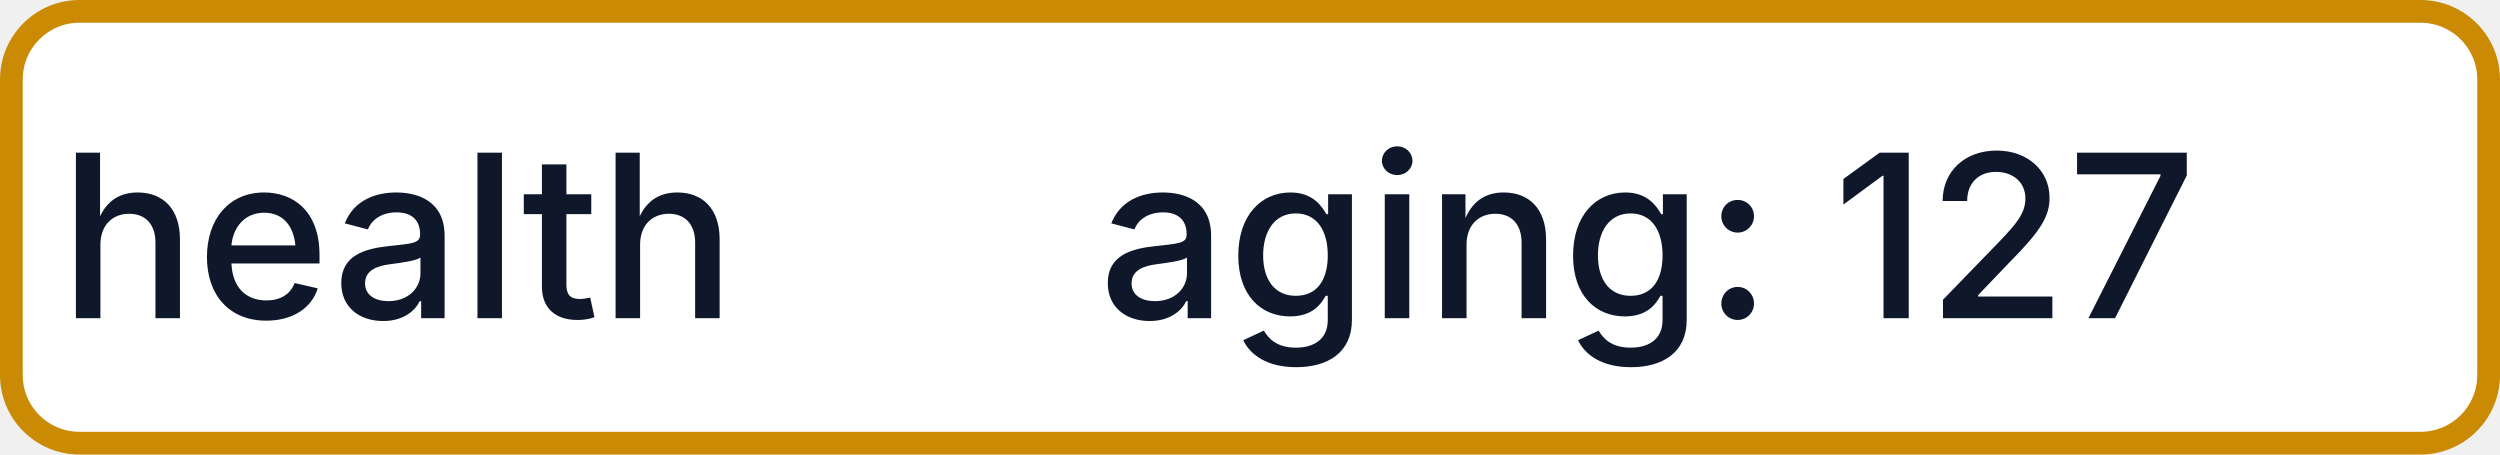
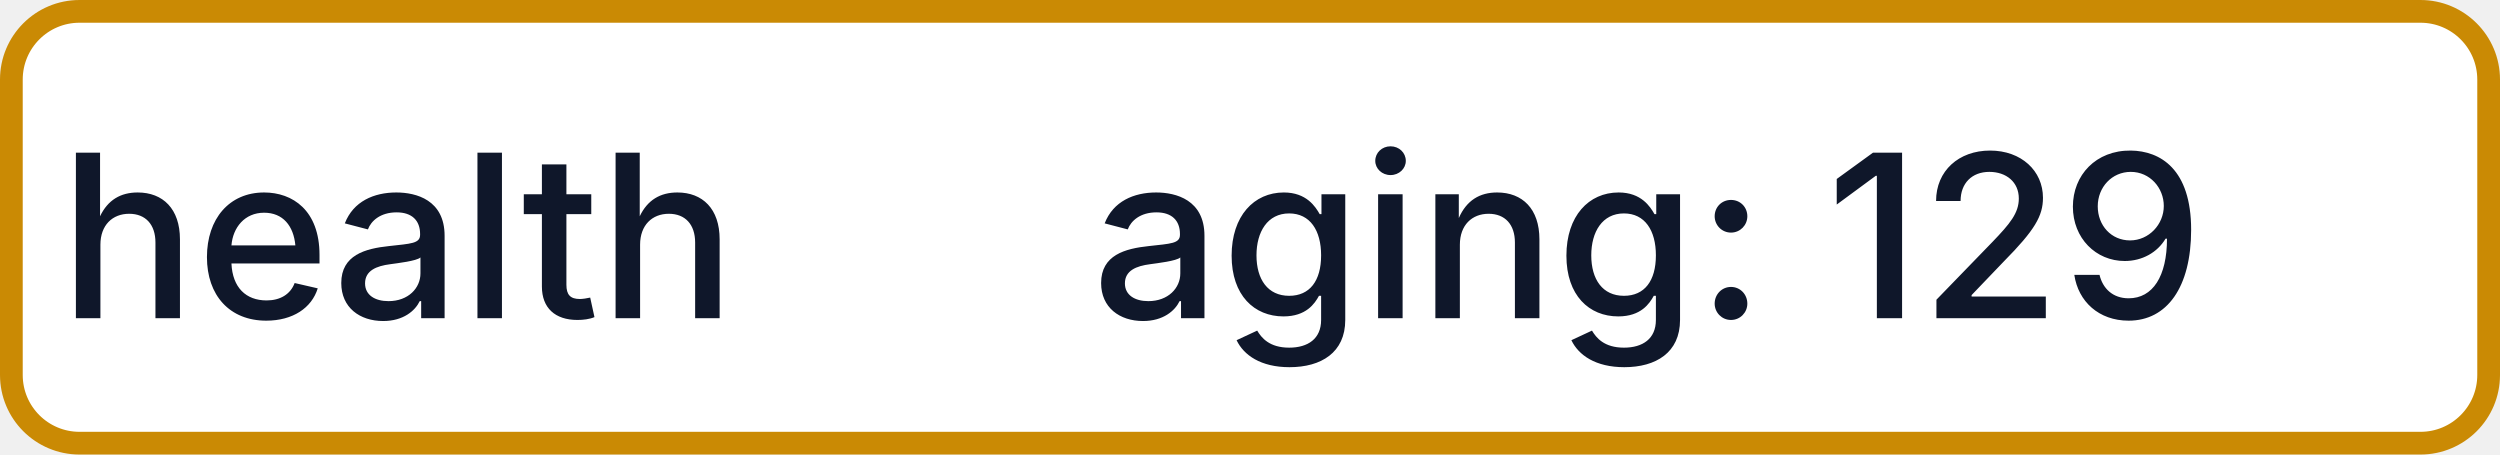
- <svg xmlns="http://www.w3.org/2000/svg" width="110" height="20" role="img" aria-label="health: aging: 127">
+ <svg xmlns="http://www.w3.org/2000/svg" width="110" height="20" role="img" aria-label="health: aging: 129">
  <rect x="0.5" y="0.5" width="109" height="19" rx="3" fill="#FFFFFF" stroke="#CA8A04" stroke-width="1" />
  <g fill="#0F172A" text-anchor="middle" font-family="-apple-system,BlinkMacSystemFont,Segoe UI,sans-serif" font-size="10" font-weight="500">
    <text x="17.5" y="14">health</text>
-     <text x="72.5" y="14" textLength="68" lengthAdjust="spacingAndGlyphs">aging: 127</text>
+     <text x="72.5" y="14" textLength="68" lengthAdjust="spacingAndGlyphs">aging: 129</text>
  </g>
</svg>
